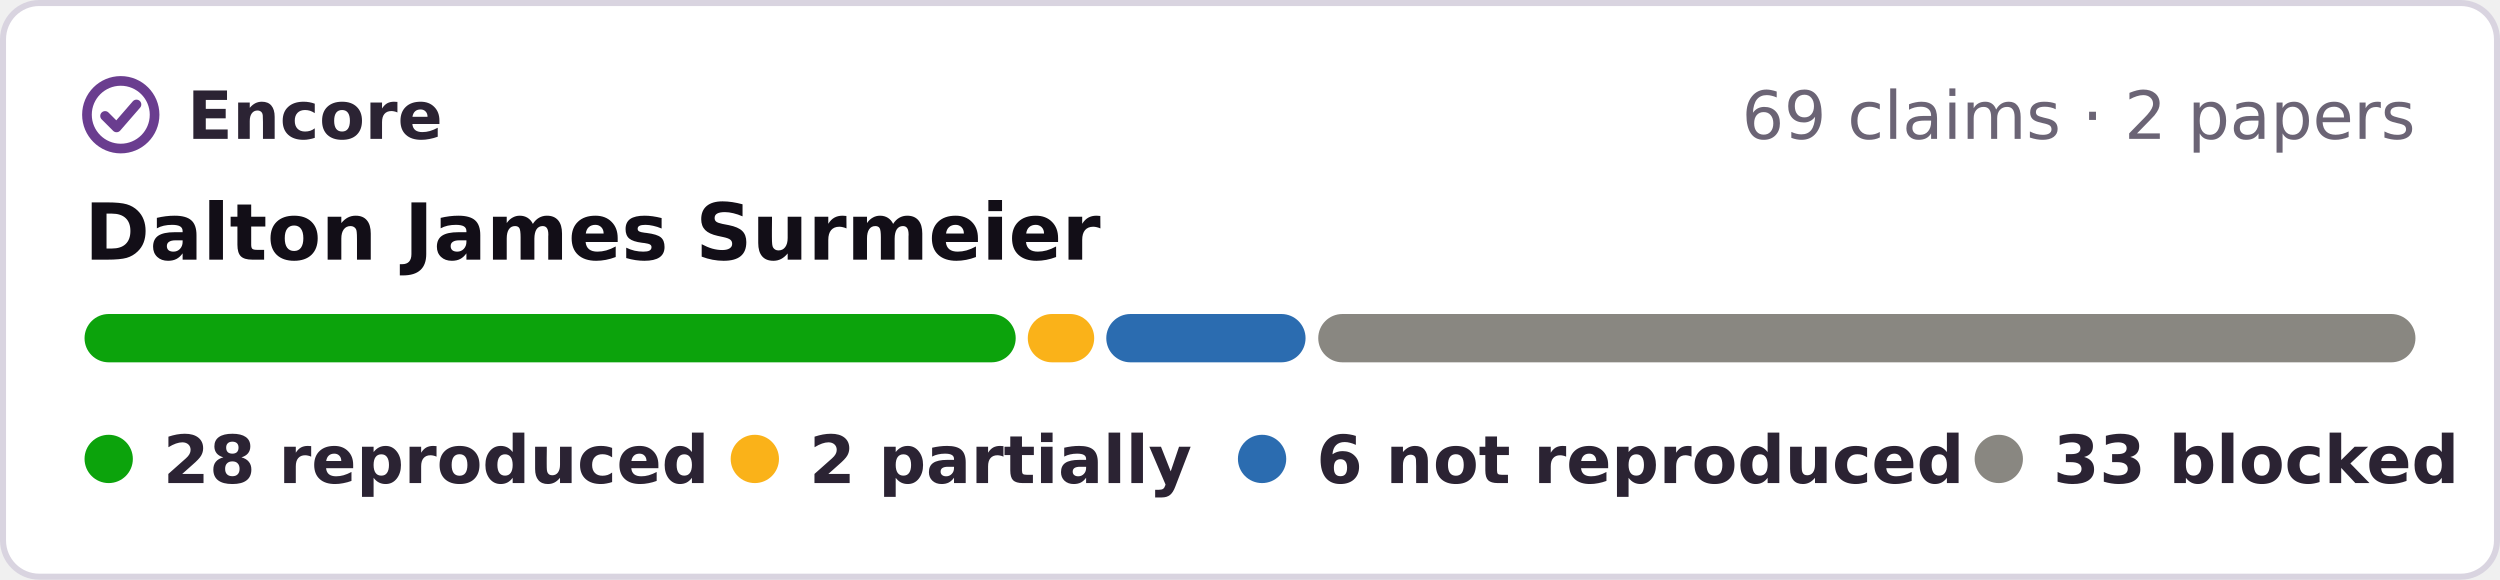
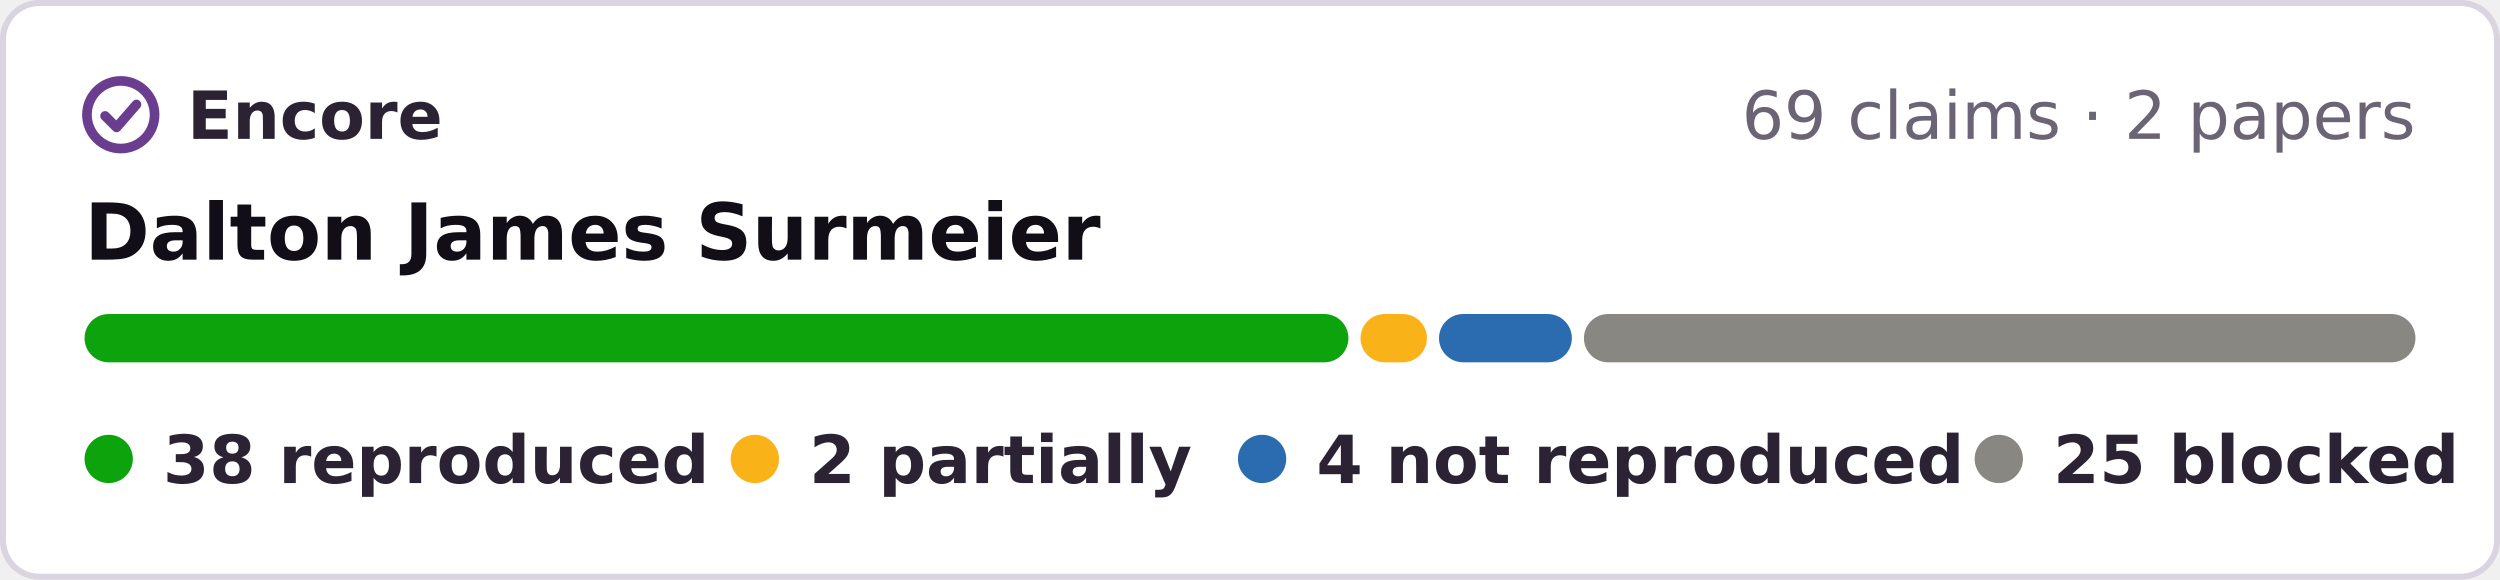
- <svg xmlns="http://www.w3.org/2000/svg" width="414" height="96" viewBox="0 0 414 96" role="img" aria-label="Encore: 28 reproduced, 2 partially reproduced, 6 not reproduced, 33 blocked, of 69 claims in 2 papers of Dalton James Surmeier">
+ <svg xmlns="http://www.w3.org/2000/svg" width="414" height="96" viewBox="0 0 414 96" role="img" aria-label="Encore: 38 reproduced, 2 partially reproduced, 4 not reproduced, 25 blocked, of 69 claims in 2 papers of Dalton James Surmeier">
  <rect x=".5" y=".5" width="413" height="95" rx="6" fill="#fff" stroke="#d9d4e0" />
  <g fill="none" stroke="#6a3d8f" stroke-width="1.6" stroke-linecap="round" stroke-linejoin="round">
    <circle cx="20" cy="19" r="5.6" />
    <path d="M17.4 19.2l1.9 1.9 3.3-3.8" />
  </g>
  <g font-family="Verdana,DejaVu Sans,Geneva,sans-serif" font-size="11">
    <text x="31" y="23" font-weight="bold" fill="#2b2333" textLength="39">Encore</text>
    <text x="400" y="23" text-anchor="end" fill="#6b6475">69 claims · 2 papers</text>
    <text x="14" y="43" font-size="13" font-weight="bold" fill="#120e17">Dalton James Surmeier</text>
-     <rect x="14.0" y="52" width="154.2" height="8" rx="4" fill="#0ca30c" />
-     <rect x="170.2" y="52" width="11.0" height="8" rx="4" fill="#fab219" />
-     <rect x="183.2" y="52" width="33.0" height="8" rx="4" fill="#2b6cb0" />
-     <rect x="218.3" y="52" width="181.7" height="8" rx="4" fill="#898781" />
+     <rect x="14.0" y="52" width="209.3" height="8" rx="4" fill="#0ca30c" />
+     <rect x="225.3" y="52" width="11.0" height="8" rx="4" fill="#fab219" />
+     <rect x="238.3" y="52" width="22.0" height="8" rx="4" fill="#2b6cb0" />
+     <rect x="262.3" y="52" width="137.7" height="8" rx="4" fill="#898781" />
    <g font-weight="bold" fill="#2b2333">
      <circle cx="18" cy="76" r="4" fill="#0ca30c" />
-       <text x="27" y="80" textLength="80">28 reproduced</text>
+       <text x="27" y="80" textLength="80">38 reproduced</text>
      <circle cx="125" cy="76" r="4" fill="#fab219" />
      <text x="134" y="80" textLength="57">2 partially</text>
      <circle cx="209" cy="76" r="4" fill="#2b6cb0" />
-       <text x="218" y="80" textLength="95">6 not reproduced</text>
+       <text x="218" y="80" textLength="95">4 not reproduced</text>
      <circle cx="331" cy="76" r="4" fill="#898781" />
-       <text x="340" y="80" textLength="61">33 blocked</text>
+       <text x="340" y="80" textLength="61">25 blocked</text>
    </g>
  </g>
</svg>
